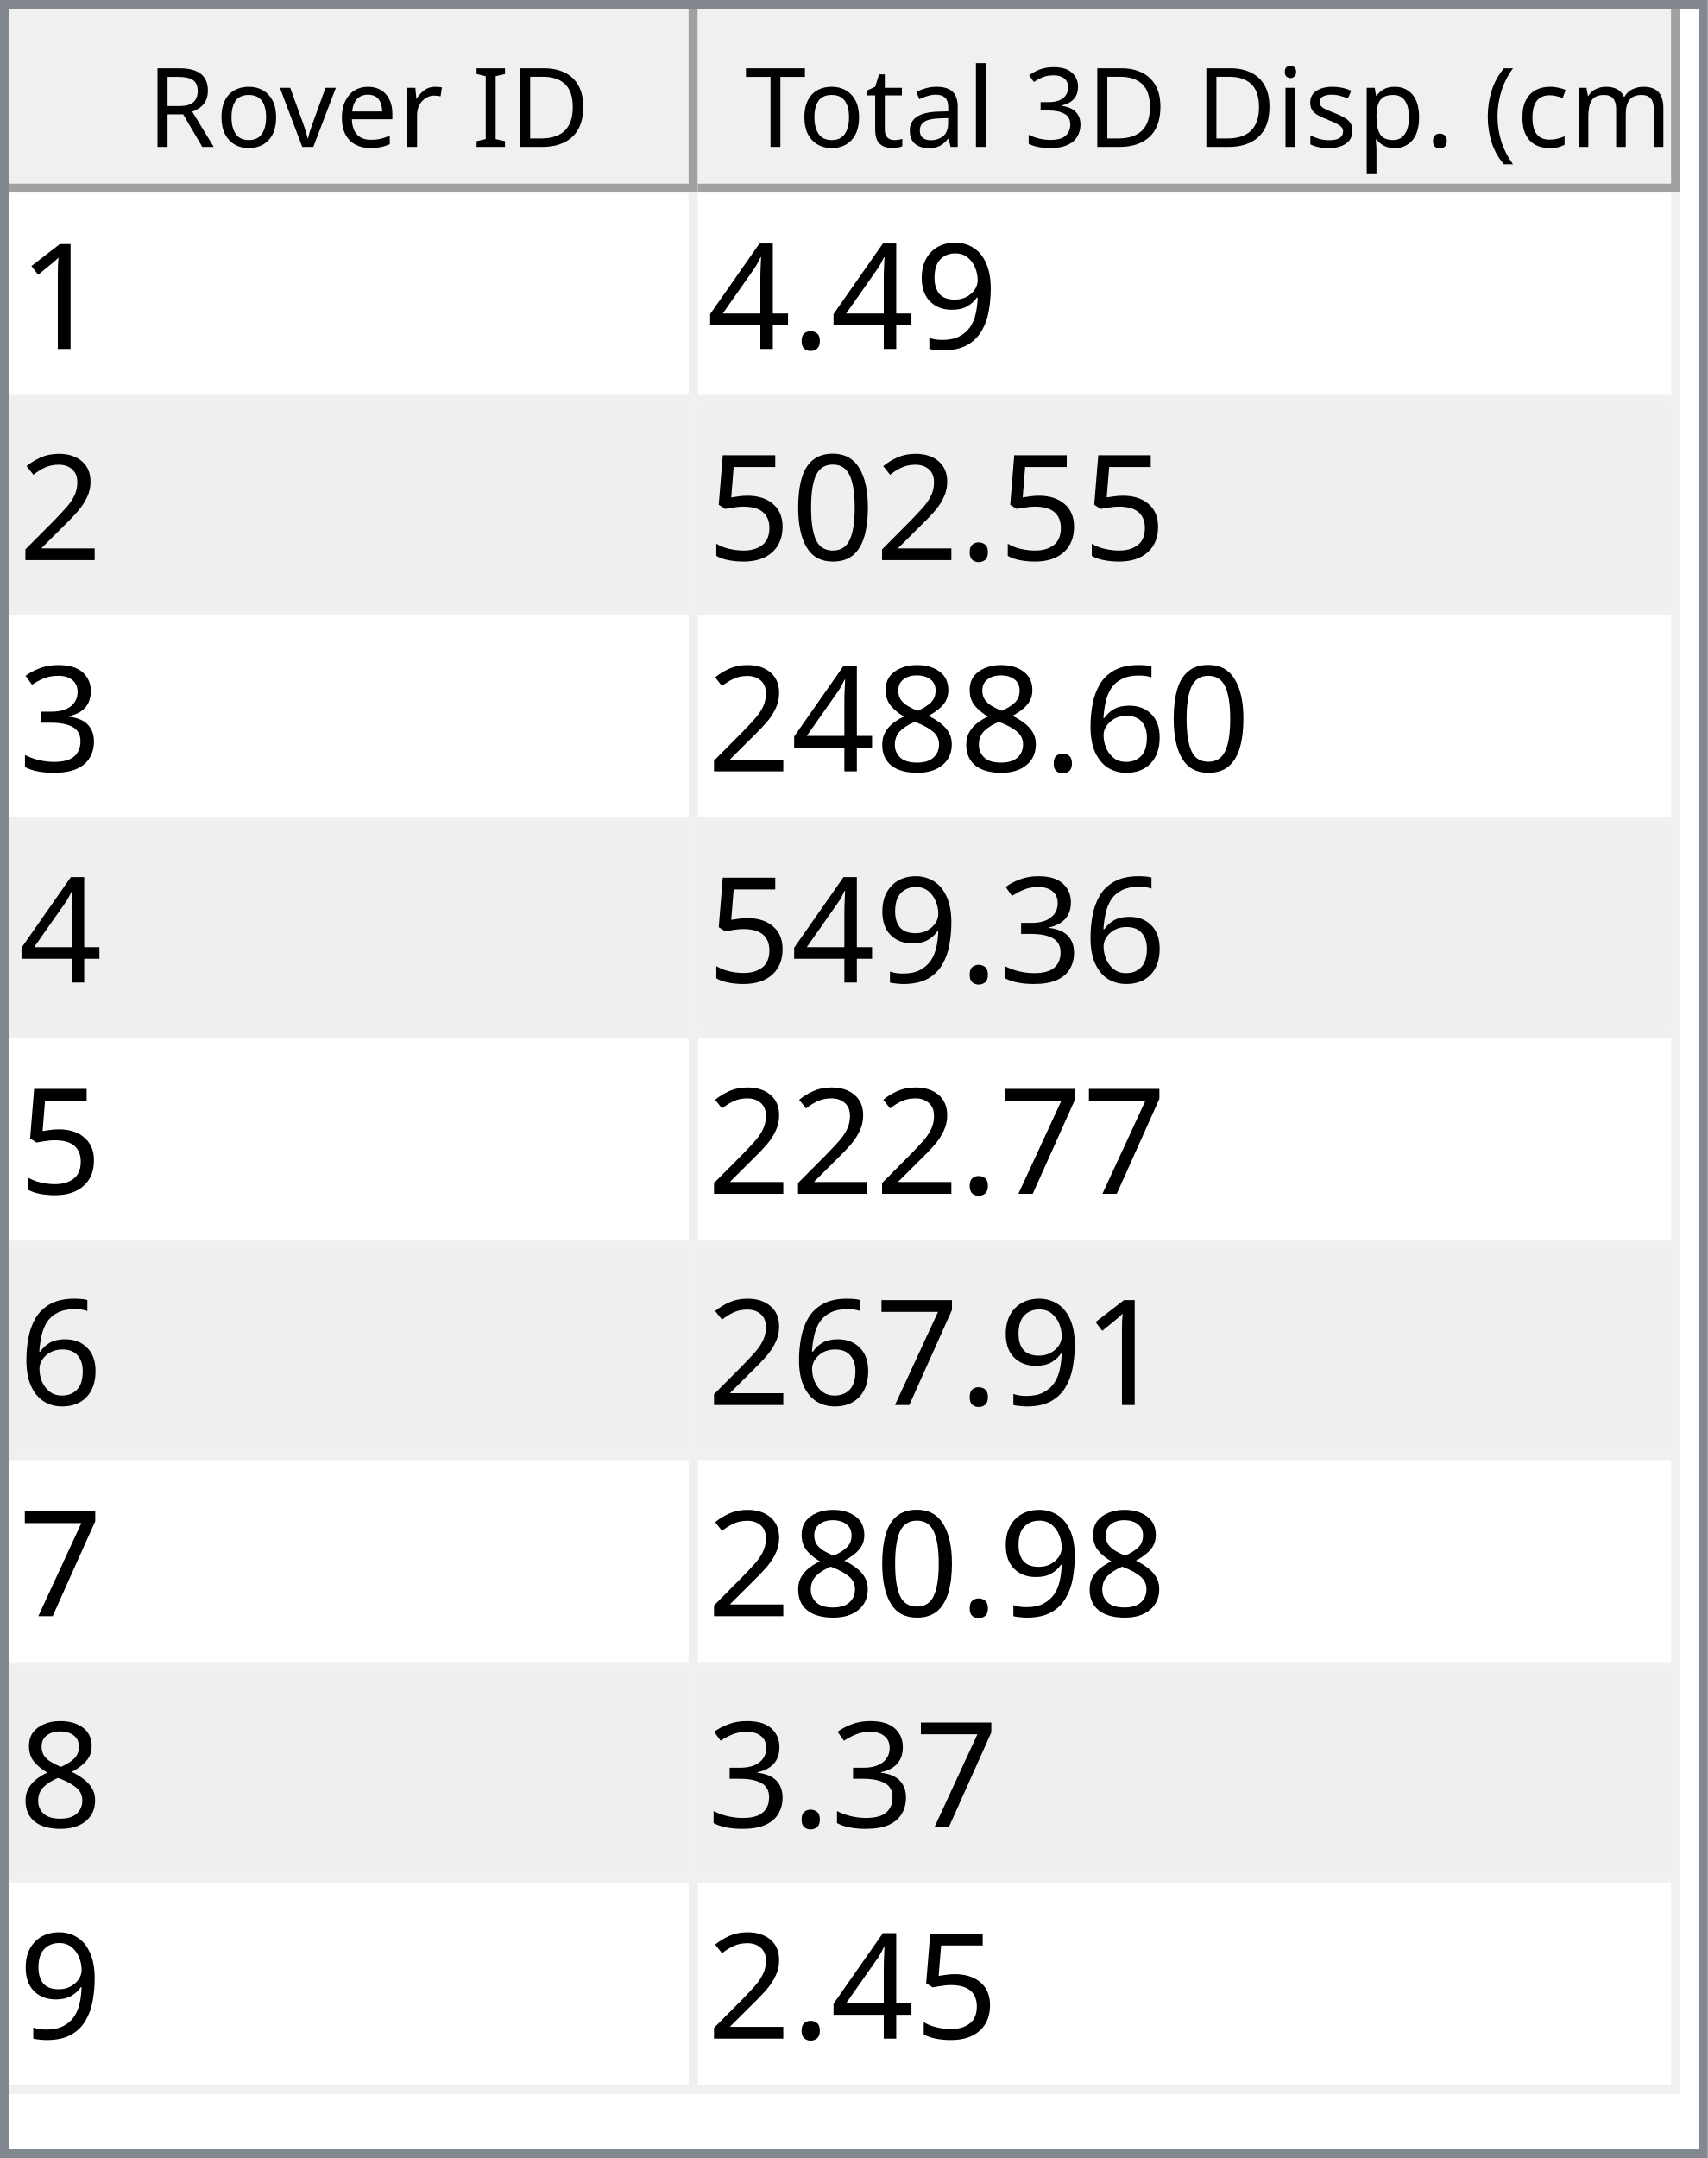
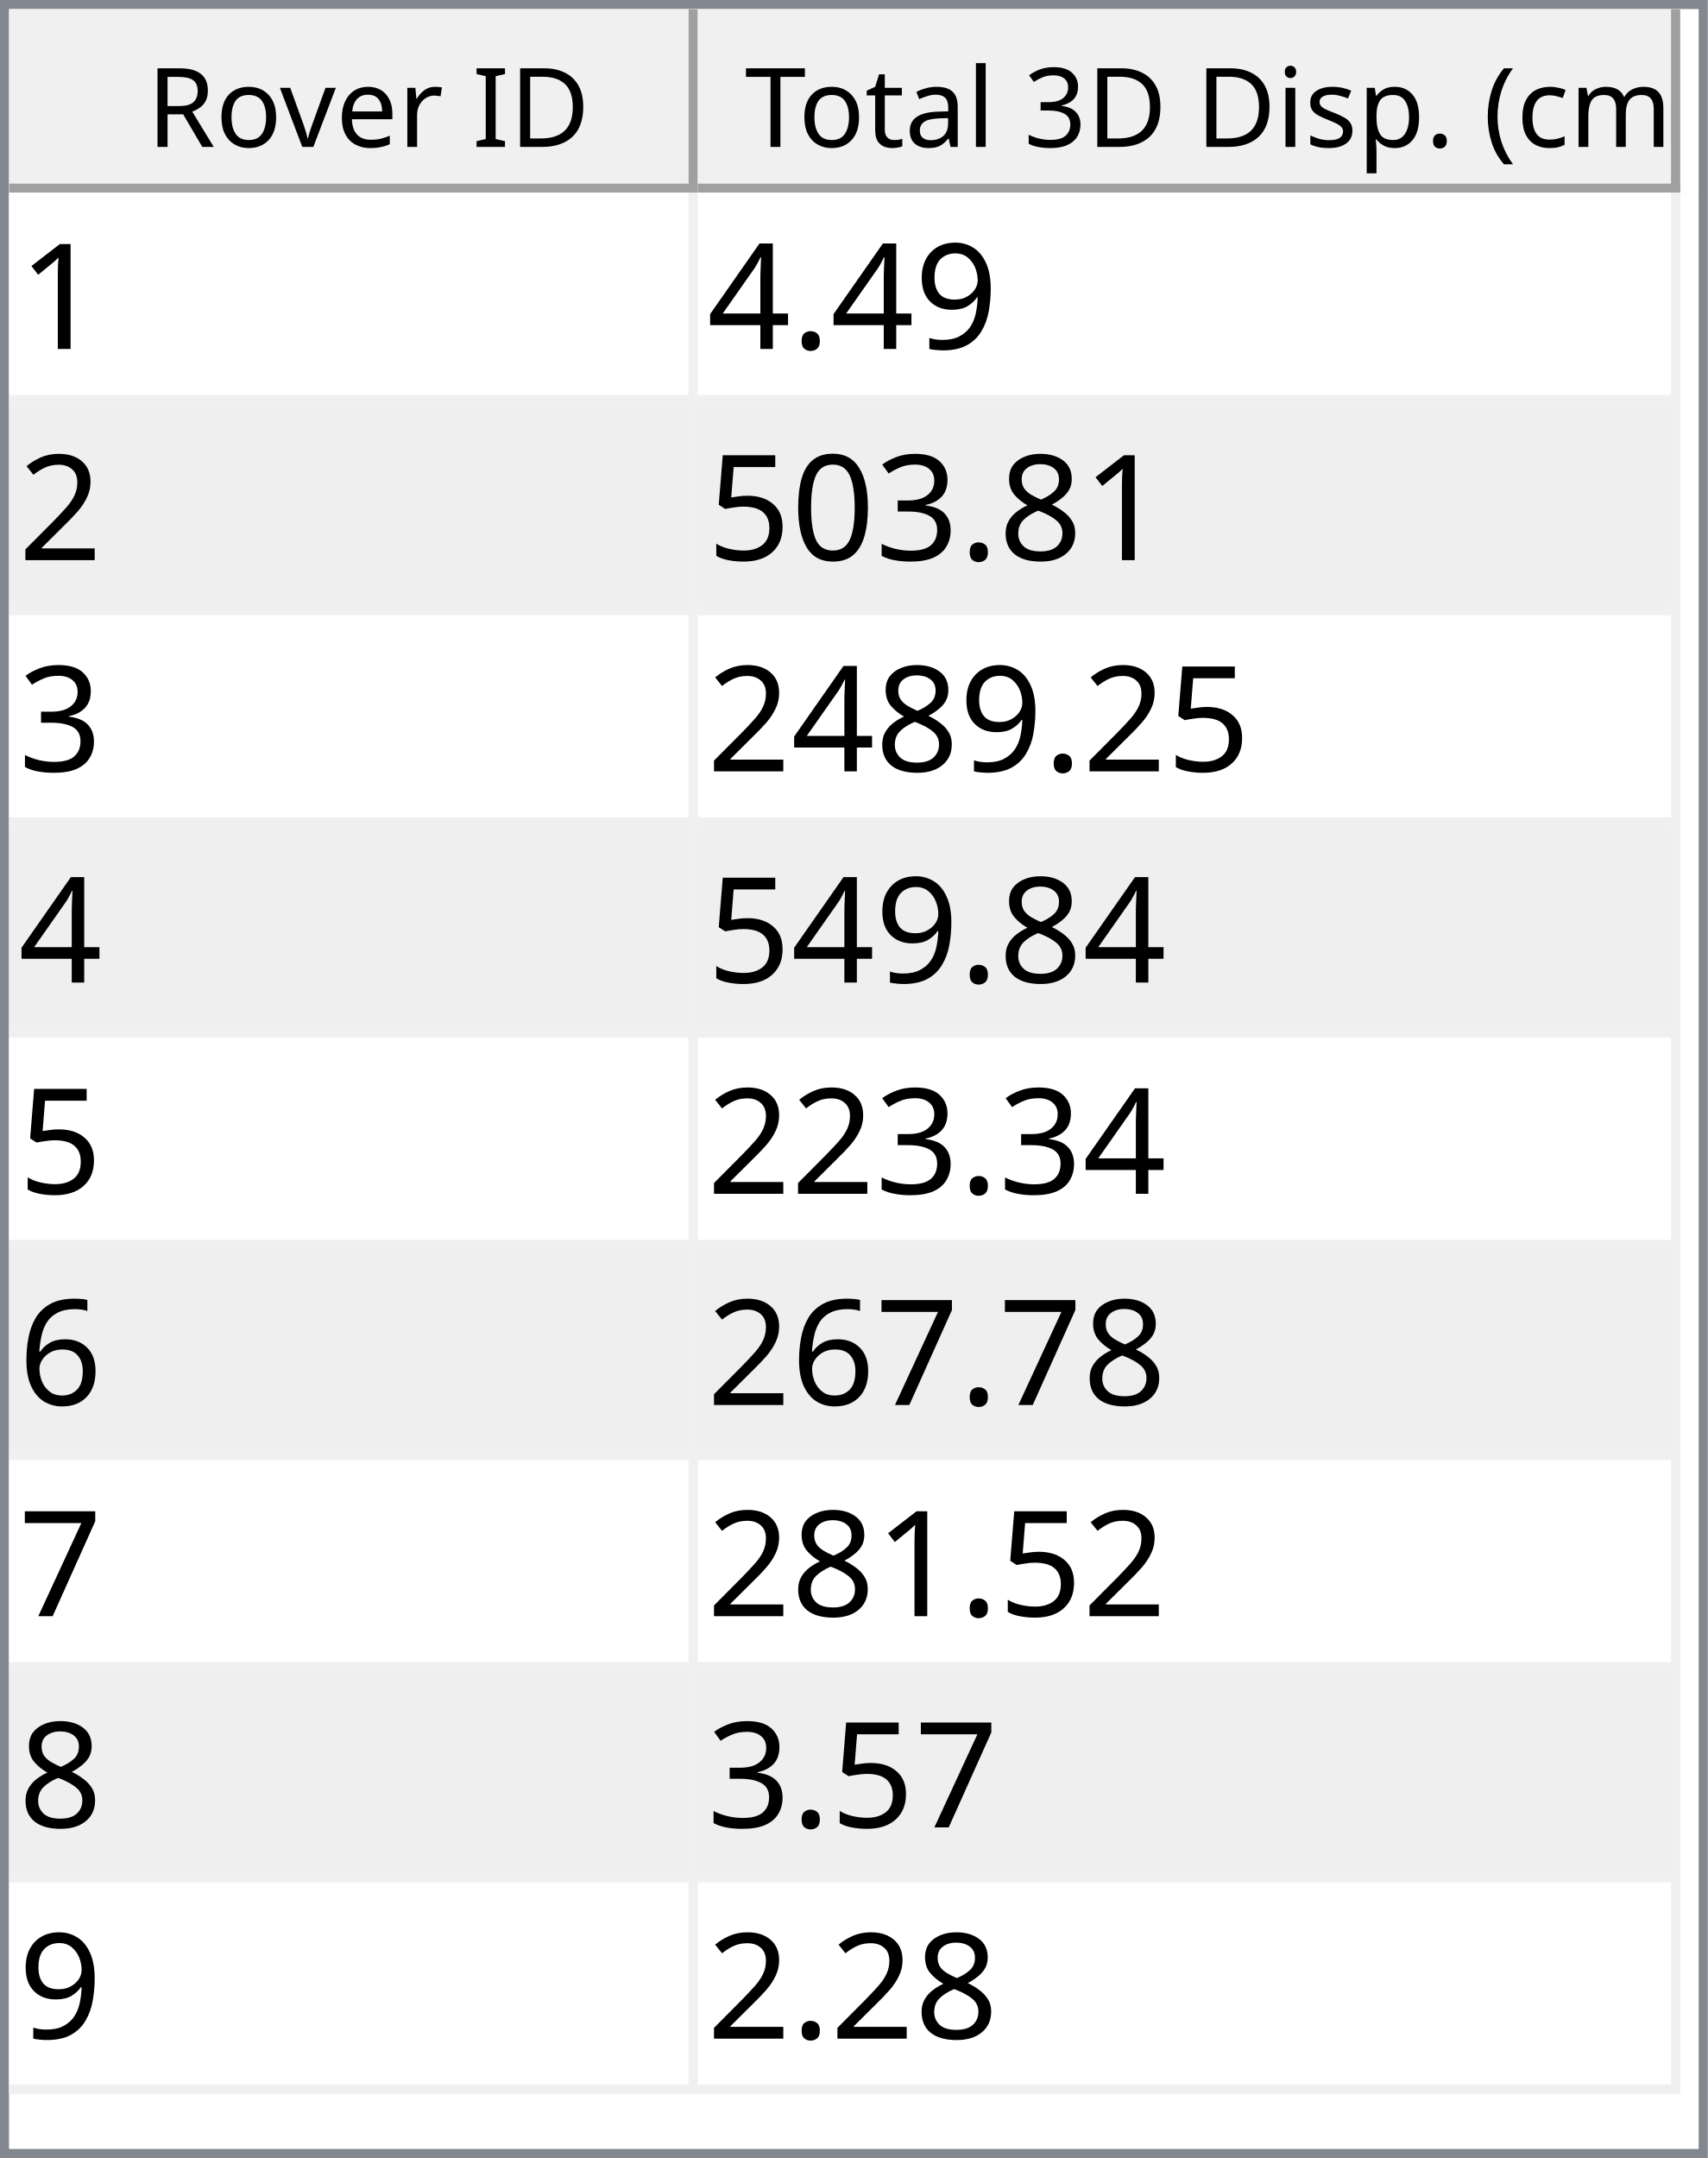
<svg xmlns="http://www.w3.org/2000/svg" style="fill-opacity:1; color-rendering:auto; color-interpolation:auto; text-rendering:auto; stroke:black; stroke-linecap:square; stroke-miterlimit:10; shape-rendering:auto; stroke-opacity:1; fill:black; stroke-dasharray:none; font-weight:normal; stroke-width:1; font-family:'Dialog'; font-style:normal; stroke-linejoin:miter; font-size:12px; stroke-dashoffset:0; image-rendering:auto;" width="186" height="235">
  <defs id="genericDefs" />
  <g>
    <defs id="defs1">
      <clipPath clipPathUnits="userSpaceOnUse" id="clipPath1">
        <path d="M0 0 L186 0 L186 235 L0 235 L0 0 Z" />
      </clipPath>
      <clipPath clipPathUnits="userSpaceOnUse" id="clipPath2">
        <path d="M0 0 L0 235 L186 235 L186 0 Z" />
      </clipPath>
      <clipPath clipPathUnits="userSpaceOnUse" id="clipPath3">
        <path d="M0 0 L0 20 L184 20 L184 0 Z" />
      </clipPath>
      <clipPath clipPathUnits="userSpaceOnUse" id="clipPath4">
        <path d="M0 0 L0 20 L75 20 L75 0 Z" />
      </clipPath>
      <clipPath clipPathUnits="userSpaceOnUse" id="clipPath5">
        <path d="M1 1 L1 19 L74 19 L74 1 Z" />
      </clipPath>
      <clipPath clipPathUnits="userSpaceOnUse" id="clipPath6">
        <path d="M0 0 L0 18 L73 18 L73 0 Z" />
      </clipPath>
      <clipPath clipPathUnits="userSpaceOnUse" id="clipPath7">
        <path d="M-0.5 -0.5 L-0.5 19.5 L74.5 19.5 L74.5 -0.5 Z" />
      </clipPath>
      <clipPath clipPathUnits="userSpaceOnUse" id="clipPath8">
        <path d="M0 0 L0 20 L107 20 L107 0 Z" />
      </clipPath>
      <clipPath clipPathUnits="userSpaceOnUse" id="clipPath9">
        <path d="M1 1 L1 19 L106 19 L106 1 Z" />
      </clipPath>
      <clipPath clipPathUnits="userSpaceOnUse" id="clipPath10">
        <path d="M0 0 L0 18 L105 18 L105 0 Z" />
      </clipPath>
      <clipPath clipPathUnits="userSpaceOnUse" id="clipPath11">
        <path d="M-0.5 -0.5 L-0.5 19.5 L106.5 19.5 L106.5 -0.5 Z" />
      </clipPath>
      <clipPath clipPathUnits="userSpaceOnUse" id="clipPath12">
        <path d="M0 0 L0 213 L184 213 L184 0 Z" />
      </clipPath>
      <clipPath clipPathUnits="userSpaceOnUse" id="clipPath13">
        <path d="M0 0 L0 207 L182 207 L182 0 Z" />
      </clipPath>
      <clipPath clipPathUnits="userSpaceOnUse" id="clipPath14">
        <path d="M-0.5 -0.5 L-0.5 206.5 L181.5 206.5 L181.5 -0.5 Z" />
      </clipPath>
      <clipPath clipPathUnits="userSpaceOnUse" id="clipPath15">
        <path d="M0 0 L0 22 L74 22 L74 0 Z" />
      </clipPath>
      <clipPath clipPathUnits="userSpaceOnUse" id="clipPath16">
        <path d="M0 0 L0 22 L106 22 L106 0 Z" />
      </clipPath>
      <font horiz-adv-x="64.551" id="font1">
        <font-face ascent="107.91" descent="25.098" units-per-em="100" style="font-style:normal; font-family:Segoe UI; font-weight:normal;" />
        <missing-glyph horiz-adv-x="64.551" d="M8.109 0 L8.109 68.266 L56.453 68.266 L56.453 0 L8.109 0 ZM15.328 7.234 L49.219 7.234 L49.219 61.031 L15.328 61.031 L15.328 7.234 Z" />
        <glyph unicode="D" horiz-adv-x="70.117" d="M9.188 0 L9.188 70.016 L28.516 70.016 Q65.531 70.016 65.531 35.891 Q65.531 19.672 55.25 9.836 Q44.969 0 27.734 0 L9.188 0 ZM17.391 62.594 L17.391 7.422 L27.828 7.422 Q41.609 7.422 49.273 14.797 Q56.938 22.172 56.938 35.688 Q56.938 62.594 28.328 62.594 L17.391 62.594 Z" />
        <glyph unicode="I" horiz-adv-x="26.611" d="M17.391 0 L9.188 0 L9.188 70.016 L17.391 70.016 L17.391 0 Z" />
        <glyph unicode=" " horiz-adv-x="27.393" d="" />
        <glyph unicode="r" horiz-adv-x="34.766" d="M34.188 41.891 Q32.078 43.5 28.125 43.5 Q23 43.5 19.555 38.672 Q16.109 33.844 16.109 25.484 L16.109 0 L8.109 0 L8.109 50 L16.109 50 L16.109 39.703 L16.312 39.703 Q18.016 44.969 21.531 47.922 Q25.047 50.875 29.391 50.875 Q32.516 50.875 34.188 50.203 L34.188 41.891 Z" />
        <glyph unicode="e" horiz-adv-x="52.295" d="M48.297 23 L12.984 23 Q13.188 14.656 17.484 10.109 Q21.781 5.562 29.297 5.562 Q37.75 5.562 44.828 11.141 L44.828 3.609 Q38.234 -1.172 27.391 -1.172 Q16.797 -1.172 10.742 5.641 Q4.688 12.453 4.688 24.812 Q4.688 36.469 11.305 43.82 Q17.922 51.172 27.734 51.172 Q37.547 51.172 42.922 44.828 Q48.297 38.484 48.297 27.203 L48.297 23 ZM40.094 29.781 Q40.047 36.719 36.75 40.578 Q33.453 44.438 27.594 44.438 Q21.922 44.438 17.969 40.383 Q14.016 36.328 13.094 29.781 L40.094 29.781 Z" />
        <glyph unicode="v" horiz-adv-x="47.9" d="M47.406 50 L27.484 0 L19.625 0 L0.688 50 L9.469 50 L22.172 13.672 Q23.578 9.672 23.922 6.688 L24.125 6.688 Q24.609 10.453 25.688 13.484 L38.969 50 L47.406 50 Z" />
        <glyph unicode="o" horiz-adv-x="58.594" d="M29 -1.172 Q17.922 -1.172 11.305 5.836 Q4.688 12.844 4.688 24.422 Q4.688 37.016 11.57 44.094 Q18.453 51.172 30.172 51.172 Q41.359 51.172 47.633 44.289 Q53.906 37.406 53.906 25.203 Q53.906 13.234 47.141 6.031 Q40.375 -1.172 29 -1.172 ZM29.594 44.438 Q21.875 44.438 17.383 39.188 Q12.891 33.938 12.891 24.703 Q12.891 15.828 17.43 10.695 Q21.969 5.562 29.594 5.562 Q37.359 5.562 41.531 10.594 Q45.703 15.625 45.703 24.906 Q45.703 34.281 41.531 39.359 Q37.359 44.438 29.594 44.438 Z" />
        <glyph unicode="R" horiz-adv-x="59.814" d="M59.375 0 L49.609 0 L37.891 19.625 Q36.281 22.359 34.766 24.289 Q33.25 26.219 31.664 27.438 Q30.078 28.656 28.25 29.219 Q26.422 29.781 24.125 29.781 L17.391 29.781 L17.391 0 L9.188 0 L9.188 70.016 L30.078 70.016 Q34.672 70.016 38.555 68.867 Q42.438 67.719 45.289 65.375 Q48.141 63.031 49.758 59.547 Q51.375 56.062 51.375 51.375 Q51.375 47.703 50.273 44.656 Q49.172 41.609 47.148 39.211 Q45.125 36.812 42.266 35.133 Q39.406 33.453 35.844 32.516 L35.844 32.328 Q37.594 31.547 38.891 30.547 Q40.188 29.547 41.359 28.18 Q42.531 26.812 43.68 25.078 Q44.828 23.344 46.234 21.047 L59.375 0 ZM17.391 62.594 L17.391 37.203 L28.516 37.203 Q31.594 37.203 34.203 38.133 Q36.812 39.062 38.719 40.797 Q40.625 42.531 41.703 45.047 Q42.781 47.562 42.781 50.688 Q42.781 56.297 39.141 59.445 Q35.5 62.594 28.609 62.594 L17.391 62.594 Z" />
        <glyph unicode=")" horiz-adv-x="30.176" d="M8.297 -15.922 L1.172 -15.922 Q16.406 2.344 16.406 26.812 Q16.406 51.469 1.078 70.016 L8.297 70.016 Q23.531 52.156 23.531 26.703 Q23.531 1.375 8.297 -15.922 Z" />
        <glyph unicode="m" horiz-adv-x="86.133" d="M79.109 0 L71.094 0 L71.094 28.719 Q71.094 37.016 68.531 40.727 Q65.969 44.438 59.906 44.438 Q54.781 44.438 51.195 39.75 Q47.609 35.062 47.609 28.516 L47.609 0 L39.594 0 L39.594 29.688 Q39.594 44.438 28.219 44.438 Q22.953 44.438 19.531 40.016 Q16.109 35.594 16.109 28.516 L16.109 0 L8.109 0 L8.109 50 L16.109 50 L16.109 42.094 L16.312 42.094 Q21.625 51.172 31.844 51.172 Q36.969 51.172 40.773 48.312 Q44.578 45.453 46 40.828 Q51.562 51.172 62.594 51.172 Q79.109 51.172 79.109 30.812 L79.109 0 Z" />
        <glyph unicode="c" horiz-adv-x="46.191" d="M42.188 2.297 Q36.422 -1.172 28.516 -1.172 Q17.828 -1.172 11.258 5.789 Q4.688 12.75 4.688 23.828 Q4.688 36.188 11.766 43.68 Q18.844 51.172 30.672 51.172 Q37.25 51.172 42.281 48.734 L42.281 40.531 Q36.719 44.438 30.375 44.438 Q22.703 44.438 17.797 38.945 Q12.891 33.453 12.891 24.516 Q12.891 15.719 17.508 10.641 Q22.125 5.562 29.891 5.562 Q36.422 5.562 42.188 9.906 L42.188 2.297 Z" />
        <glyph unicode="(" horiz-adv-x="30.176" d="M29.109 -15.922 L21.969 -15.922 Q6.844 1.375 6.844 26.703 Q6.844 52.156 21.969 70.016 L29.203 70.016 Q13.875 51.469 13.875 26.812 Q13.875 2.344 29.109 -15.922 Z" />
        <glyph unicode="." horiz-adv-x="21.68" d="M10.891 -1.078 Q8.641 -1.078 7.055 0.539 Q5.469 2.156 5.469 4.391 Q5.469 6.641 7.055 8.273 Q8.641 9.906 10.891 9.906 Q13.188 9.906 14.797 8.273 Q16.406 6.641 16.406 4.391 Q16.406 2.156 14.797 0.539 Q13.188 -1.078 10.891 -1.078 Z" />
        <glyph unicode="p" horiz-adv-x="58.789" d="M16.312 7.234 L16.109 7.234 L16.109 -23 L8.109 -23 L8.109 50 L16.109 50 L16.109 41.219 L16.312 41.219 Q22.219 51.172 33.594 51.172 Q43.266 51.172 48.688 44.461 Q54.109 37.75 54.109 26.469 Q54.109 13.922 48 6.375 Q41.891 -1.172 31.297 -1.172 Q21.578 -1.172 16.312 7.234 ZM16.109 27.391 L16.109 20.406 Q16.109 14.203 20.141 9.883 Q24.172 5.562 30.375 5.562 Q37.641 5.562 41.773 11.133 Q45.906 16.703 45.906 26.609 Q45.906 34.969 42.047 39.703 Q38.188 44.438 31.594 44.438 Q24.609 44.438 20.359 39.578 Q16.109 34.719 16.109 27.391 Z" />
        <glyph unicode="s" horiz-adv-x="42.432" d="M5.078 1.812 L5.078 10.406 Q11.625 5.562 19.484 5.562 Q30.031 5.562 30.031 12.594 Q30.031 14.594 29.125 15.992 Q28.219 17.391 26.68 18.461 Q25.141 19.531 23.07 20.383 Q21 21.234 18.609 22.172 Q15.281 23.484 12.766 24.828 Q10.25 26.172 8.57 27.859 Q6.891 29.547 6.031 31.695 Q5.172 33.844 5.172 36.719 Q5.172 40.234 6.789 42.945 Q8.406 45.656 11.086 47.484 Q13.766 49.312 17.211 50.242 Q20.656 51.172 24.312 51.172 Q30.812 51.172 35.938 48.922 L35.938 40.828 Q30.422 44.438 23.25 44.438 Q21 44.438 19.195 43.922 Q17.391 43.406 16.094 42.477 Q14.797 41.547 14.086 40.258 Q13.375 38.969 13.375 37.406 Q13.375 35.453 14.086 34.133 Q14.797 32.812 16.164 31.789 Q17.531 30.766 19.484 29.938 Q21.438 29.109 23.922 28.125 Q27.25 26.859 29.883 25.516 Q32.516 24.172 34.375 22.484 Q36.234 20.797 37.234 18.602 Q38.234 16.406 38.234 13.375 Q38.234 9.672 36.602 6.938 Q34.969 4.203 32.234 2.398 Q29.5 0.594 25.93 -0.289 Q22.359 -1.172 18.453 -1.172 Q10.75 -1.172 5.078 1.812 Z" />
        <glyph unicode="i" horiz-adv-x="24.219" d="M12.203 62.703 Q10.062 62.703 8.547 64.164 Q7.031 65.625 7.031 67.875 Q7.031 70.125 8.547 71.609 Q10.062 73.094 12.203 73.094 Q14.406 73.094 15.945 71.609 Q17.484 70.125 17.484 67.875 Q17.484 65.719 15.945 64.211 Q14.406 62.703 12.203 62.703 ZM16.109 0 L8.109 0 L8.109 50 L16.109 50 L16.109 0 Z" />
        <glyph unicode="3" horiz-adv-x="53.906" d="M46.531 19.828 Q46.531 15.094 44.75 11.211 Q42.969 7.328 39.719 4.57 Q36.469 1.812 31.93 0.297 Q27.391 -1.219 21.922 -1.219 Q11.922 -1.219 6 2.594 L6 11.188 Q13.094 5.609 22.219 5.609 Q25.875 5.609 28.828 6.539 Q31.781 7.469 33.906 9.227 Q36.031 10.984 37.18 13.477 Q38.328 15.969 38.328 19.094 Q38.328 32.812 18.797 32.812 L12.984 32.812 L12.984 39.594 L18.5 39.594 Q35.797 39.594 35.797 52.484 Q35.797 64.406 22.609 64.406 Q15.188 64.406 8.688 59.422 L8.688 67.188 Q15.375 71.188 24.609 71.188 Q29 71.188 32.57 69.969 Q36.141 68.75 38.68 66.555 Q41.219 64.359 42.609 61.281 Q44 58.203 44 54.5 Q44 40.672 30.031 36.719 L30.031 36.531 Q33.594 36.141 36.625 34.797 Q39.656 33.453 41.852 31.305 Q44.047 29.156 45.289 26.25 Q46.531 23.344 46.531 19.828 Z" />
        <glyph unicode="l" horiz-adv-x="24.219" d="M16.109 0 L8.109 0 L8.109 74.031 L16.109 74.031 L16.109 0 Z" />
        <glyph unicode="a" horiz-adv-x="50.879" d="M43.891 0 L35.891 0 L35.891 7.812 L35.688 7.812 Q30.469 -1.172 20.312 -1.172 Q12.844 -1.172 8.617 2.781 Q4.391 6.734 4.391 13.281 Q4.391 27.297 20.906 29.594 L35.891 31.688 Q35.891 44.438 25.594 44.438 Q16.547 44.438 9.281 38.281 L9.281 46.484 Q16.656 51.172 26.266 51.172 Q43.891 51.172 43.891 32.516 L43.891 0 ZM35.891 25.297 L23.828 23.641 Q18.266 22.859 15.43 20.875 Q12.594 18.891 12.594 13.875 Q12.594 10.203 15.211 7.883 Q17.828 5.562 22.172 5.562 Q28.125 5.562 32.008 9.742 Q35.891 13.922 35.891 20.312 L35.891 25.297 Z" />
        <glyph unicode="t" horiz-adv-x="33.887" d="M31.297 0.484 Q28.469 -1.078 23.828 -1.078 Q10.688 -1.078 10.688 13.578 L10.688 43.172 L2.094 43.172 L2.094 50 L10.688 50 L10.688 62.203 L18.703 64.797 L18.703 50 L31.297 50 L31.297 43.172 L18.703 43.172 L18.703 14.984 Q18.703 9.969 20.414 7.82 Q22.125 5.672 26.078 5.672 Q29.109 5.672 31.297 7.328 L31.297 0.484 Z" />
        <glyph unicode="T" horiz-adv-x="52.393" d="M50.594 62.594 L30.375 62.594 L30.375 0 L22.172 0 L22.172 62.594 L2 62.594 L2 70.016 L50.594 70.016 L50.594 62.594 Z" />
      </font>
      <font horiz-adv-x="75.0" id="font2">
        <font-face ascent="100.537" descent="21.973" units-per-em="100" style="font-style:normal; font-family:sans-serif; font-weight:normal;" />
        <missing-glyph horiz-adv-x="75.0" d="M12.5 0 L12.5 62.5 L62.5 62.5 L62.5 0 L12.5 0 ZM14.062 1.562 L60.938 1.562 L60.938 60.938 L14.062 60.938 L14.062 1.562 Z" />
        <glyph unicode="1" horiz-adv-x="55.615" d="M37.25 0 L28.469 0 L28.469 56 Q25.297 52.984 20.141 49.953 Q14.984 46.922 10.891 45.406 L10.891 53.906 Q18.266 57.375 23.781 62.305 Q29.297 67.234 31.594 71.875 L37.25 71.875 L37.25 0 Z" />
        <glyph unicode="9" horiz-adv-x="55.615" d="M5.469 16.547 L13.922 17.328 Q14.984 11.375 18.016 8.688 Q21.047 6 25.781 6 Q29.828 6 32.883 7.859 Q35.938 9.719 37.891 12.82 Q39.844 15.922 41.164 21.195 Q42.484 26.469 42.484 31.938 Q42.484 32.516 42.438 33.688 Q39.797 29.5 35.234 26.883 Q30.672 24.266 25.344 24.266 Q16.453 24.266 10.305 30.711 Q4.156 37.156 4.156 47.703 Q4.156 58.594 10.578 65.234 Q17 71.875 26.656 71.875 Q33.641 71.875 39.43 68.117 Q45.219 64.359 48.219 57.398 Q51.219 50.438 51.219 37.25 Q51.219 23.531 48.242 15.406 Q45.266 7.281 39.383 3.031 Q33.5 -1.219 25.594 -1.219 Q17.188 -1.219 11.867 3.445 Q6.547 8.109 5.469 16.547 ZM41.453 48.141 Q41.453 55.719 37.43 60.156 Q33.406 64.594 27.734 64.594 Q21.875 64.594 17.531 59.812 Q13.188 55.031 13.188 47.406 Q13.188 40.578 17.312 36.305 Q21.438 32.031 27.484 32.031 Q33.594 32.031 37.523 36.305 Q41.453 40.578 41.453 48.141 Z" />
        <glyph unicode="." horiz-adv-x="27.783" d="M9.078 0 L9.078 10.016 L19.094 10.016 L19.094 0 L9.078 0 Z" />
        <glyph unicode="4" horiz-adv-x="55.615" d="M32.328 0 L32.328 17.141 L1.266 17.141 L1.266 25.203 L33.938 71.578 L41.109 71.578 L41.109 25.203 L50.781 25.203 L50.781 17.141 L41.109 17.141 L41.109 0 L32.328 0 ZM32.328 25.203 L32.328 57.469 L9.906 25.203 L32.328 25.203 Z" />
        <glyph unicode="2" horiz-adv-x="55.615" d="M50.344 8.453 L50.344 0 L3.031 0 Q2.938 3.172 4.047 6.109 Q5.859 10.938 9.836 15.625 Q13.812 20.312 21.344 26.469 Q33.016 36.031 37.117 41.625 Q41.219 47.219 41.219 52.203 Q41.219 57.422 37.477 61.008 Q33.734 64.594 27.734 64.594 Q21.391 64.594 17.578 60.789 Q13.766 56.984 13.719 50.25 L4.688 51.172 Q5.609 61.281 11.664 66.578 Q17.719 71.875 27.938 71.875 Q38.234 71.875 44.242 66.164 Q50.25 60.453 50.25 52 Q50.25 47.703 48.492 43.555 Q46.734 39.406 42.656 34.812 Q38.578 30.219 29.109 22.219 Q21.188 15.578 18.945 13.211 Q16.703 10.844 15.234 8.453 L50.344 8.453 Z" />
+         <glyph unicode="8" horiz-adv-x="55.615" d="M17.672 38.812 Q12.203 40.828 9.57 44.539 Q6.938 48.25 6.938 53.422 Q6.938 61.234 12.555 66.555 Q18.172 71.875 27.484 71.875 Q36.859 71.875 42.578 66.43 Q48.297 60.984 48.297 53.172 Q48.297 48.188 45.68 44.508 Q43.062 40.828 37.75 38.812 Q44.344 36.672 47.781 31.883 Q51.219 27.094 51.219 20.453 Q51.219 11.281 44.727 5.031 Q38.234 -1.219 27.641 -1.219 Q17.047 -1.219 10.547 5.055 Q4.047 11.328 4.047 20.703 Q4.047 27.688 7.594 32.398 Q11.141 37.109 17.672 38.812 ZM15.922 53.719 Q15.922 48.641 19.195 45.414 Q22.469 42.188 27.688 42.188 Q32.766 42.188 36.016 45.383 Q39.266 48.578 39.266 53.219 Q39.266 58.062 35.914 61.359 Q32.562 64.656 27.594 64.656 Q22.562 64.656 19.242 61.43 Q15.922 58.203 15.922 53.719 ZM13.094 20.656 Q13.094 16.891 14.875 13.375 Q16.656 9.859 20.172 7.93 Q23.688 6 27.734 6 Q34.031 6 38.133 10.055 Q42.234 14.109 42.234 20.359 Q42.234 26.703 38.016 30.859 Q33.797 35.016 27.438 35.016 Q21.234 35.016 17.164 30.914 Q13.094 26.812 13.094 20.656 Z" />
+         <glyph unicode="3" horiz-adv-x="55.615" d="M4.203 18.891 L12.984 20.062 Q14.5 12.594 18.141 9.297 Q21.781 6 27 6 Q33.203 6 37.477 10.297 Q41.75 14.594 41.75 20.953 Q41.75 27 37.797 30.93 Q33.844 34.859 27.734 34.859 Q25.25 34.859 21.531 33.891 L22.516 41.609 Q23.391 41.5 23.922 41.5 Q29.547 41.5 34.039 44.43 Q38.531 47.359 38.531 53.469 Q38.531 58.297 35.258 61.477 Q31.984 64.656 26.812 64.656 Q21.688 64.656 18.266 61.43 Q14.844 58.203 13.875 51.766 L5.078 53.328 Q6.688 62.156 12.398 67.016 Q18.109 71.875 26.609 71.875 Q32.469 71.875 37.398 69.359 Q42.328 66.844 44.945 62.5 Q47.562 58.156 47.562 53.266 Q47.562 48.641 45.07 44.828 Q42.578 41.016 37.703 38.766 Q44.047 37.312 47.562 32.695 Q51.078 28.078 51.078 21.141 Q51.078 11.766 44.242 5.25 Q37.406 -1.266 26.953 -1.266 Q17.531 -1.266 11.305 4.352 Q5.078 9.969 4.203 18.891 Z" />
        <glyph unicode="0" horiz-adv-x="55.615" d="M4.156 35.297 Q4.156 48 6.766 55.742 Q9.375 63.484 14.523 67.68 Q19.672 71.875 27.484 71.875 Q33.25 71.875 37.594 69.555 Q41.938 67.234 44.773 62.867 Q47.609 58.5 49.219 52.227 Q50.828 45.953 50.828 35.297 Q50.828 22.703 48.242 14.969 Q45.656 7.234 40.508 3.008 Q35.359 -1.219 27.484 -1.219 Q17.141 -1.219 11.234 6.203 Q4.156 15.141 4.156 35.297 ZM13.188 35.297 Q13.188 17.672 17.312 11.836 Q21.438 6 27.484 6 Q33.547 6 37.672 11.859 Q41.797 17.719 41.797 35.297 Q41.797 52.984 37.672 58.789 Q33.547 64.594 27.391 64.594 Q21.344 64.594 17.719 59.469 Q13.188 52.938 13.188 35.297 Z" />
        <glyph unicode="5" horiz-adv-x="55.615" d="M4.156 18.75 L13.375 19.531 Q14.406 12.797 18.141 9.398 Q21.875 6 27.156 6 Q33.5 6 37.891 10.789 Q42.281 15.578 42.281 23.484 Q42.281 31 38.062 35.352 Q33.844 39.703 27 39.703 Q22.75 39.703 19.336 37.773 Q15.922 35.844 13.969 32.766 L5.719 33.844 L12.641 70.609 L48.25 70.609 L48.25 62.203 L19.672 62.203 L15.828 42.969 Q22.266 47.469 29.344 47.469 Q38.719 47.469 45.164 40.969 Q51.609 34.469 51.609 24.266 Q51.609 14.547 45.953 7.469 Q39.062 -1.219 27.156 -1.219 Q17.391 -1.219 11.211 4.25 Q5.031 9.719 4.156 18.75 Z" />
-         <glyph unicode="3" horiz-adv-x="55.615" d="M4.203 18.891 L12.984 20.062 Q14.5 12.594 18.141 9.297 Q21.781 6 27 6 Q33.203 6 37.477 10.297 Q41.75 14.594 41.75 20.953 Q41.75 27 37.797 30.93 Q33.844 34.859 27.734 34.859 Q25.25 34.859 21.531 33.891 L22.516 41.609 Q23.391 41.5 23.922 41.5 Q29.547 41.5 34.039 44.43 Q38.531 47.359 38.531 53.469 Q38.531 58.297 35.258 61.477 Q31.984 64.656 26.812 64.656 Q21.688 64.656 18.266 61.43 Q14.844 58.203 13.875 51.766 L5.078 53.328 Q6.688 62.156 12.398 67.016 Q18.109 71.875 26.609 71.875 Q32.469 71.875 37.398 69.359 Q42.328 66.844 44.945 62.5 Q47.562 58.156 47.562 53.266 Q47.562 48.641 45.07 44.828 Q42.578 41.016 37.703 38.766 Q44.047 37.312 47.562 32.695 Q51.078 28.078 51.078 21.141 Q51.078 11.766 44.242 5.25 Q37.406 -1.266 26.953 -1.266 Q17.531 -1.266 11.305 4.352 Q5.078 9.969 4.203 18.891 Z" />
        <glyph unicode="6" horiz-adv-x="55.615" d="M49.75 54.047 L41.016 53.375 Q39.844 58.547 37.703 60.891 Q34.125 64.656 28.906 64.656 Q24.703 64.656 21.531 62.312 Q17.391 59.281 14.992 53.469 Q12.594 47.656 12.5 36.922 Q15.672 41.75 20.266 44.094 Q24.859 46.438 29.891 46.438 Q38.672 46.438 44.852 39.969 Q51.031 33.5 51.031 23.25 Q51.031 16.5 48.125 10.719 Q45.219 4.938 40.141 1.859 Q35.062 -1.219 28.609 -1.219 Q17.625 -1.219 10.695 6.859 Q3.766 14.938 3.766 33.5 Q3.766 54.25 11.422 63.672 Q18.109 71.875 29.438 71.875 Q37.891 71.875 43.289 67.141 Q48.688 62.406 49.75 54.047 ZM13.875 23.188 Q13.875 18.656 15.797 14.508 Q17.719 10.359 21.188 8.18 Q24.656 6 28.469 6 Q34.031 6 38.039 10.492 Q42.047 14.984 42.047 22.703 Q42.047 30.125 38.086 34.398 Q34.125 38.672 28.125 38.672 Q22.172 38.672 18.023 34.398 Q13.875 30.125 13.875 23.188 Z" />
-         <glyph unicode="8" horiz-adv-x="55.615" d="M17.672 38.812 Q12.203 40.828 9.57 44.539 Q6.938 48.25 6.938 53.422 Q6.938 61.234 12.555 66.555 Q18.172 71.875 27.484 71.875 Q36.859 71.875 42.578 66.43 Q48.297 60.984 48.297 53.172 Q48.297 48.188 45.68 44.508 Q43.062 40.828 37.75 38.812 Q44.344 36.672 47.781 31.883 Q51.219 27.094 51.219 20.453 Q51.219 11.281 44.727 5.031 Q38.234 -1.219 27.641 -1.219 Q17.047 -1.219 10.547 5.055 Q4.047 11.328 4.047 20.703 Q4.047 27.688 7.594 32.398 Q11.141 37.109 17.672 38.812 ZM15.922 53.719 Q15.922 48.641 19.195 45.414 Q22.469 42.188 27.688 42.188 Q32.766 42.188 36.016 45.383 Q39.266 48.578 39.266 53.219 Q39.266 58.062 35.914 61.359 Q32.562 64.656 27.594 64.656 Q22.562 64.656 19.242 61.43 Q15.922 58.203 15.922 53.719 ZM13.094 20.656 Q13.094 16.891 14.875 13.375 Q16.656 9.859 20.172 7.93 Q23.688 6 27.734 6 Q34.031 6 38.133 10.055 Q42.234 14.109 42.234 20.359 Q42.234 26.703 38.016 30.859 Q33.797 35.016 27.438 35.016 Q21.234 35.016 17.164 30.914 Q13.094 26.812 13.094 20.656 Z" />
        <glyph unicode="7" horiz-adv-x="55.615" d="M4.734 62.203 L4.734 70.656 L51.078 70.656 L51.078 63.812 Q44.234 56.547 37.523 44.484 Q30.812 32.422 27.156 19.672 Q24.516 10.688 23.781 0 L14.75 0 Q14.891 8.453 18.062 20.414 Q21.234 32.375 27.172 43.484 Q33.109 54.594 39.797 62.203 L4.734 62.203 Z" />
      </font>
    </defs>
    <g style="fill:white; stroke:white;">
      <rect x="0" y="0" width="186" style="clip-path:url(#clipPath1); stroke:none;" height="235" />
    </g>
    <g style="fill:white; text-rendering:optimizeSpeed; color-rendering:optimizeSpeed; image-rendering:optimizeSpeed; shape-rendering:crispEdges; stroke:white; color-interpolation:sRGB;">
      <rect x="0" width="186" height="235" y="0" style="stroke:none;" />
      <path style="stroke:none;" d="M0 235 L186 235 L186 0 L0 0 Z" />
    </g>
    <g style="fill:rgb(240,240,240); font-family:'Segoe UI'; stroke:rgb(240,240,240);">
      <rect x="0" y="0" width="186" style="clip-path:url(#clipPath2); stroke:none;" height="235" />
    </g>
    <g style="fill:rgb(130,135,144); font-family:'Segoe UI'; stroke:rgb(130,135,144);">
      <path d="M0 0 L186 0 L186 235 L0 235 L0 0 ZM1 1 L185 1 L185 234 L1 234 L1 1 Z" style="fill-rule:evenodd; clip-path:url(#clipPath2); stroke:none;" />
    </g>
    <g style="fill:white; font-family:'Segoe UI'; stroke:white;" transform="translate(1,1)">
      <rect x="0" y="0" width="184" style="clip-path:url(#clipPath3); stroke:none;" height="20" />
    </g>
    <g style="fill:rgb(240,240,240); font-family:'Segoe UI'; stroke:rgb(240,240,240);" transform="translate(1,1)">
      <rect x="0" y="0" width="75" style="clip-path:url(#clipPath4); stroke:none;" height="20" />
    </g>
    <g style="font-family:'Segoe UI';" transform="translate(2,2)">
      <text x="14" xml:space="preserve" y="14" style="clip-path:url(#clipPath6); stroke:none;">Rover ID</text>
    </g>
    <g style="fill:rgb(160,160,160); font-family:'Segoe UI'; stroke:rgb(160,160,160); stroke-linejoin:bevel;" transform="translate(1.5,1.5)">
      <line x1="74" x2="74" y1="0" style="fill:none; clip-path:url(#clipPath7);" y2="19" />
    </g>
    <g style="fill:rgb(160,160,160); font-family:'Segoe UI'; stroke:rgb(160,160,160); stroke-linejoin:bevel;" transform="matrix(1,0,0,1,1,1) translate(0.5,0.5)">
      <line x1="0" x2="74" y1="19" style="fill:none; clip-path:url(#clipPath7);" y2="19" />
    </g>
    <g style="fill:rgb(240,240,240); font-family:'Segoe UI'; stroke:rgb(240,240,240);" transform="translate(76,1)">
      <rect x="0" y="0" width="107" style="clip-path:url(#clipPath8); stroke:none;" height="20" />
    </g>
    <g style="font-family:'Segoe UI';" transform="translate(77,2)">
      <text x="1" xml:space="preserve" y="14" style="clip-path:url(#clipPath10); stroke:none;"> Total 3D Disp. (cm)</text>
    </g>
    <g style="fill:rgb(160,160,160); font-family:'Segoe UI'; stroke:rgb(160,160,160); stroke-linejoin:bevel;" transform="translate(76.5,1.5)">
      <line x1="106" x2="106" y1="0" style="fill:none; clip-path:url(#clipPath11);" y2="19" />
    </g>
    <g style="fill:rgb(160,160,160); font-family:'Segoe UI'; stroke:rgb(160,160,160); stroke-linejoin:bevel;" transform="matrix(1,0,0,1,76,1) translate(0.5,0.5)">
      <line x1="0" x2="106" y1="19" style="fill:none; clip-path:url(#clipPath11);" y2="19" />
    </g>
    <g style="fill:white; font-family:'Segoe UI'; stroke:white;" transform="translate(1,21)">
      <rect x="0" y="0" width="184" style="clip-path:url(#clipPath12); stroke:none;" height="213" />
    </g>
    <g style="fill:rgb(240,240,240); font-size:16px; font-family:sans-serif; stroke:rgb(240,240,240);" transform="translate(1,21)">
      <rect x="0" y="0" width="182" style="clip-path:url(#clipPath13); stroke:none;" height="207" />
      <line transform="translate(0.5,0.5)" x1="0" x2="181" y1="22" style="clip-path:url(#clipPath14); fill:none; stroke-linejoin:bevel;" y2="22" />
    </g>
    <g transform="matrix(1,0,0,1,1,21) translate(0.5,0.5)" style="fill:rgb(240,240,240); font-size:16px; font-family:sans-serif; stroke:rgb(240,240,240); stroke-linejoin:bevel;">
      <line x1="0" x2="181" y1="45" style="fill:none; clip-path:url(#clipPath14);" y2="45" />
    </g>
    <g transform="matrix(1,0,0,1,1,21) translate(0.5,0.5)" style="fill:rgb(240,240,240); font-size:16px; font-family:sans-serif; stroke:rgb(240,240,240); stroke-linejoin:bevel;">
      <line x1="0" x2="181" y1="68" style="fill:none; clip-path:url(#clipPath14);" y2="68" />
    </g>
    <g transform="matrix(1,0,0,1,1,21) translate(0.5,0.5)" style="fill:rgb(240,240,240); font-size:16px; font-family:sans-serif; stroke:rgb(240,240,240); stroke-linejoin:bevel;">
      <line x1="0" x2="181" y1="91" style="fill:none; clip-path:url(#clipPath14);" y2="91" />
    </g>
    <g transform="matrix(1,0,0,1,1,21) translate(0.5,0.5)" style="fill:rgb(240,240,240); font-size:16px; font-family:sans-serif; stroke:rgb(240,240,240); stroke-linejoin:bevel;">
      <line x1="0" x2="181" y1="114" style="fill:none; clip-path:url(#clipPath14);" y2="114" />
    </g>
    <g transform="matrix(1,0,0,1,1,21) translate(0.5,0.5)" style="fill:rgb(240,240,240); font-size:16px; font-family:sans-serif; stroke:rgb(240,240,240); stroke-linejoin:bevel;">
      <line x1="0" x2="181" y1="137" style="fill:none; clip-path:url(#clipPath14);" y2="137" />
    </g>
    <g transform="matrix(1,0,0,1,1,21) translate(0.5,0.5)" style="fill:rgb(240,240,240); font-size:16px; font-family:sans-serif; stroke:rgb(240,240,240); stroke-linejoin:bevel;">
      <line x1="0" x2="181" y1="160" style="fill:none; clip-path:url(#clipPath14);" y2="160" />
    </g>
    <g transform="matrix(1,0,0,1,1,21) translate(0.5,0.5)" style="fill:rgb(240,240,240); font-size:16px; font-family:sans-serif; stroke:rgb(240,240,240); stroke-linejoin:bevel;">
      <line x1="0" x2="181" y1="183" style="fill:none; clip-path:url(#clipPath14);" y2="183" />
    </g>
    <g transform="matrix(1,0,0,1,1,21) translate(0.5,0.5)" style="fill:rgb(240,240,240); font-size:16px; font-family:sans-serif; stroke:rgb(240,240,240); stroke-linejoin:bevel;">
      <line x1="0" x2="181" y1="206" style="fill:none; clip-path:url(#clipPath14);" y2="206" />
    </g>
    <g transform="matrix(1,0,0,1,1,21) translate(0.5,0.5)" style="fill:rgb(240,240,240); font-size:16px; font-family:sans-serif; stroke:rgb(240,240,240); stroke-linejoin:bevel;">
      <line x1="74" x2="74" y1="0" style="fill:none; clip-path:url(#clipPath14);" y2="206" />
    </g>
    <g transform="matrix(1,0,0,1,1,21) translate(0.5,0.5)" style="fill:rgb(240,240,240); font-size:16px; font-family:sans-serif; stroke:rgb(240,240,240); stroke-linejoin:bevel;">
      <line x1="181" x2="181" y1="0" style="fill:none; clip-path:url(#clipPath14);" y2="206" />
    </g>
    <g style="fill:white; font-size:16px; font-family:sans-serif; stroke:white;" transform="matrix(1,0,0,1,1,21)">
      <rect x="0" y="0" width="74" style="clip-path:url(#clipPath15); stroke:none;" height="22" />
      <text x="1" y="17" style="fill:black; clip-path:url(#clipPath15); stroke:none;" xml:space="preserve">1</text>
    </g>
    <g style="fill:white; font-size:16px; font-family:sans-serif; stroke:white;" transform="matrix(1,0,0,1,1,21) translate(75,0)">
      <rect x="0" y="0" width="106" style="clip-path:url(#clipPath16); stroke:none;" height="22" />
      <text x="1" y="17" style="fill:black; clip-path:url(#clipPath16); stroke:none;" xml:space="preserve">4.49</text>
    </g>
    <g style="fill:rgb(239,239,239); font-size:16px; font-family:sans-serif; stroke:rgb(239,239,239);" transform="matrix(1,0,0,1,1,21) translate(0,23)">
      <rect x="0" y="0" width="74" style="clip-path:url(#clipPath15); stroke:none;" height="22" />
      <text x="1" y="17" style="fill:black; clip-path:url(#clipPath15); stroke:none;" xml:space="preserve">2</text>
    </g>
    <g style="fill:rgb(239,239,239); font-size:16px; font-family:sans-serif; stroke:rgb(239,239,239);" transform="matrix(1,0,0,1,1,21) translate(75,23)">
      <rect x="0" y="0" width="106" style="clip-path:url(#clipPath16); stroke:none;" height="22" />
-       <text x="1" y="17" style="fill:black; clip-path:url(#clipPath16); stroke:none;" xml:space="preserve">502.55</text>
+       <text x="1" y="17" style="fill:black; clip-path:url(#clipPath16); stroke:none;" xml:space="preserve">503.81</text>
    </g>
    <g style="fill:white; font-size:16px; font-family:sans-serif; stroke:white;" transform="matrix(1,0,0,1,1,21) translate(0,46)">
      <rect x="0" y="0" width="74" style="clip-path:url(#clipPath15); stroke:none;" height="22" />
      <text x="1" y="17" style="fill:black; clip-path:url(#clipPath15); stroke:none;" xml:space="preserve">3</text>
    </g>
    <g style="fill:white; font-size:16px; font-family:sans-serif; stroke:white;" transform="matrix(1,0,0,1,1,21) translate(75,46)">
      <rect x="0" y="0" width="106" style="clip-path:url(#clipPath16); stroke:none;" height="22" />
-       <text x="1" y="17" style="fill:black; clip-path:url(#clipPath16); stroke:none;" xml:space="preserve">2488.60</text>
+       <text x="1" y="17" style="fill:black; clip-path:url(#clipPath16); stroke:none;" xml:space="preserve">2489.25</text>
    </g>
    <g style="fill:rgb(239,239,239); font-size:16px; font-family:sans-serif; stroke:rgb(239,239,239);" transform="matrix(1,0,0,1,1,21) translate(0,69)">
      <rect x="0" y="0" width="74" style="clip-path:url(#clipPath15); stroke:none;" height="22" />
      <text x="1" y="17" style="fill:black; clip-path:url(#clipPath15); stroke:none;" xml:space="preserve">4</text>
    </g>
    <g style="fill:rgb(239,239,239); font-size:16px; font-family:sans-serif; stroke:rgb(239,239,239);" transform="matrix(1,0,0,1,1,21) translate(75,69)">
      <rect x="0" y="0" width="106" style="clip-path:url(#clipPath16); stroke:none;" height="22" />
-       <text x="1" y="17" style="fill:black; clip-path:url(#clipPath16); stroke:none;" xml:space="preserve">549.36</text>
+       <text x="1" y="17" style="fill:black; clip-path:url(#clipPath16); stroke:none;" xml:space="preserve">549.84</text>
    </g>
    <g style="fill:white; font-size:16px; font-family:sans-serif; stroke:white;" transform="matrix(1,0,0,1,1,21) translate(0,92)">
      <rect x="0" y="0" width="74" style="clip-path:url(#clipPath15); stroke:none;" height="22" />
      <text x="1" y="17" style="fill:black; clip-path:url(#clipPath15); stroke:none;" xml:space="preserve">5</text>
    </g>
    <g style="fill:white; font-size:16px; font-family:sans-serif; stroke:white;" transform="matrix(1,0,0,1,1,21) translate(75,92)">
      <rect x="0" y="0" width="106" style="clip-path:url(#clipPath16); stroke:none;" height="22" />
-       <text x="1" y="17" style="fill:black; clip-path:url(#clipPath16); stroke:none;" xml:space="preserve">222.77</text>
+       <text x="1" y="17" style="fill:black; clip-path:url(#clipPath16); stroke:none;" xml:space="preserve">223.34</text>
    </g>
    <g style="fill:rgb(239,239,239); font-size:16px; font-family:sans-serif; stroke:rgb(239,239,239);" transform="matrix(1,0,0,1,1,21) translate(0,115)">
      <rect x="0" y="0" width="74" style="clip-path:url(#clipPath15); stroke:none;" height="22" />
      <text x="1" y="17" style="fill:black; clip-path:url(#clipPath15); stroke:none;" xml:space="preserve">6</text>
    </g>
    <g style="fill:rgb(239,239,239); font-size:16px; font-family:sans-serif; stroke:rgb(239,239,239);" transform="matrix(1,0,0,1,1,21) translate(75,115)">
      <rect x="0" y="0" width="106" style="clip-path:url(#clipPath16); stroke:none;" height="22" />
-       <text x="1" y="17" style="fill:black; clip-path:url(#clipPath16); stroke:none;" xml:space="preserve">267.91</text>
+       <text x="1" y="17" style="fill:black; clip-path:url(#clipPath16); stroke:none;" xml:space="preserve">267.78</text>
    </g>
    <g style="fill:white; font-size:16px; font-family:sans-serif; stroke:white;" transform="matrix(1,0,0,1,1,21) translate(0,138)">
      <rect x="0" y="0" width="74" style="clip-path:url(#clipPath15); stroke:none;" height="22" />
      <text x="1" y="17" style="fill:black; clip-path:url(#clipPath15); stroke:none;" xml:space="preserve">7</text>
    </g>
    <g style="fill:white; font-size:16px; font-family:sans-serif; stroke:white;" transform="matrix(1,0,0,1,1,21) translate(75,138)">
      <rect x="0" y="0" width="106" style="clip-path:url(#clipPath16); stroke:none;" height="22" />
-       <text x="1" y="17" style="fill:black; clip-path:url(#clipPath16); stroke:none;" xml:space="preserve">280.98</text>
+       <text x="1" y="17" style="fill:black; clip-path:url(#clipPath16); stroke:none;" xml:space="preserve">281.52</text>
    </g>
    <g style="fill:rgb(239,239,239); font-size:16px; font-family:sans-serif; stroke:rgb(239,239,239);" transform="matrix(1,0,0,1,1,21) translate(0,161)">
      <rect x="0" y="0" width="74" style="clip-path:url(#clipPath15); stroke:none;" height="22" />
      <text x="1" y="17" style="fill:black; clip-path:url(#clipPath15); stroke:none;" xml:space="preserve">8</text>
    </g>
    <g style="fill:rgb(239,239,239); font-size:16px; font-family:sans-serif; stroke:rgb(239,239,239);" transform="matrix(1,0,0,1,1,21) translate(75,161)">
      <rect x="0" y="0" width="106" style="clip-path:url(#clipPath16); stroke:none;" height="22" />
-       <text x="1" y="17" style="fill:black; clip-path:url(#clipPath16); stroke:none;" xml:space="preserve">3.37</text>
+       <text x="1" y="17" style="fill:black; clip-path:url(#clipPath16); stroke:none;" xml:space="preserve">3.57</text>
    </g>
    <g style="fill:white; font-size:16px; font-family:sans-serif; stroke:white;" transform="matrix(1,0,0,1,1,21) translate(0,184)">
      <rect x="0" y="0" width="74" style="clip-path:url(#clipPath15); stroke:none;" height="22" />
      <text x="1" y="17" style="fill:black; clip-path:url(#clipPath15); stroke:none;" xml:space="preserve">9</text>
    </g>
    <g style="fill:white; font-size:16px; font-family:sans-serif; stroke:white;" transform="matrix(1,0,0,1,1,21) translate(75,184)">
      <rect x="0" y="0" width="106" style="clip-path:url(#clipPath16); stroke:none;" height="22" />
-       <text x="1" y="17" style="fill:black; clip-path:url(#clipPath16); stroke:none;" xml:space="preserve">2.45</text>
+       <text x="1" y="17" style="fill:black; clip-path:url(#clipPath16); stroke:none;" xml:space="preserve">2.28</text>
    </g>
  </g>
</svg>
